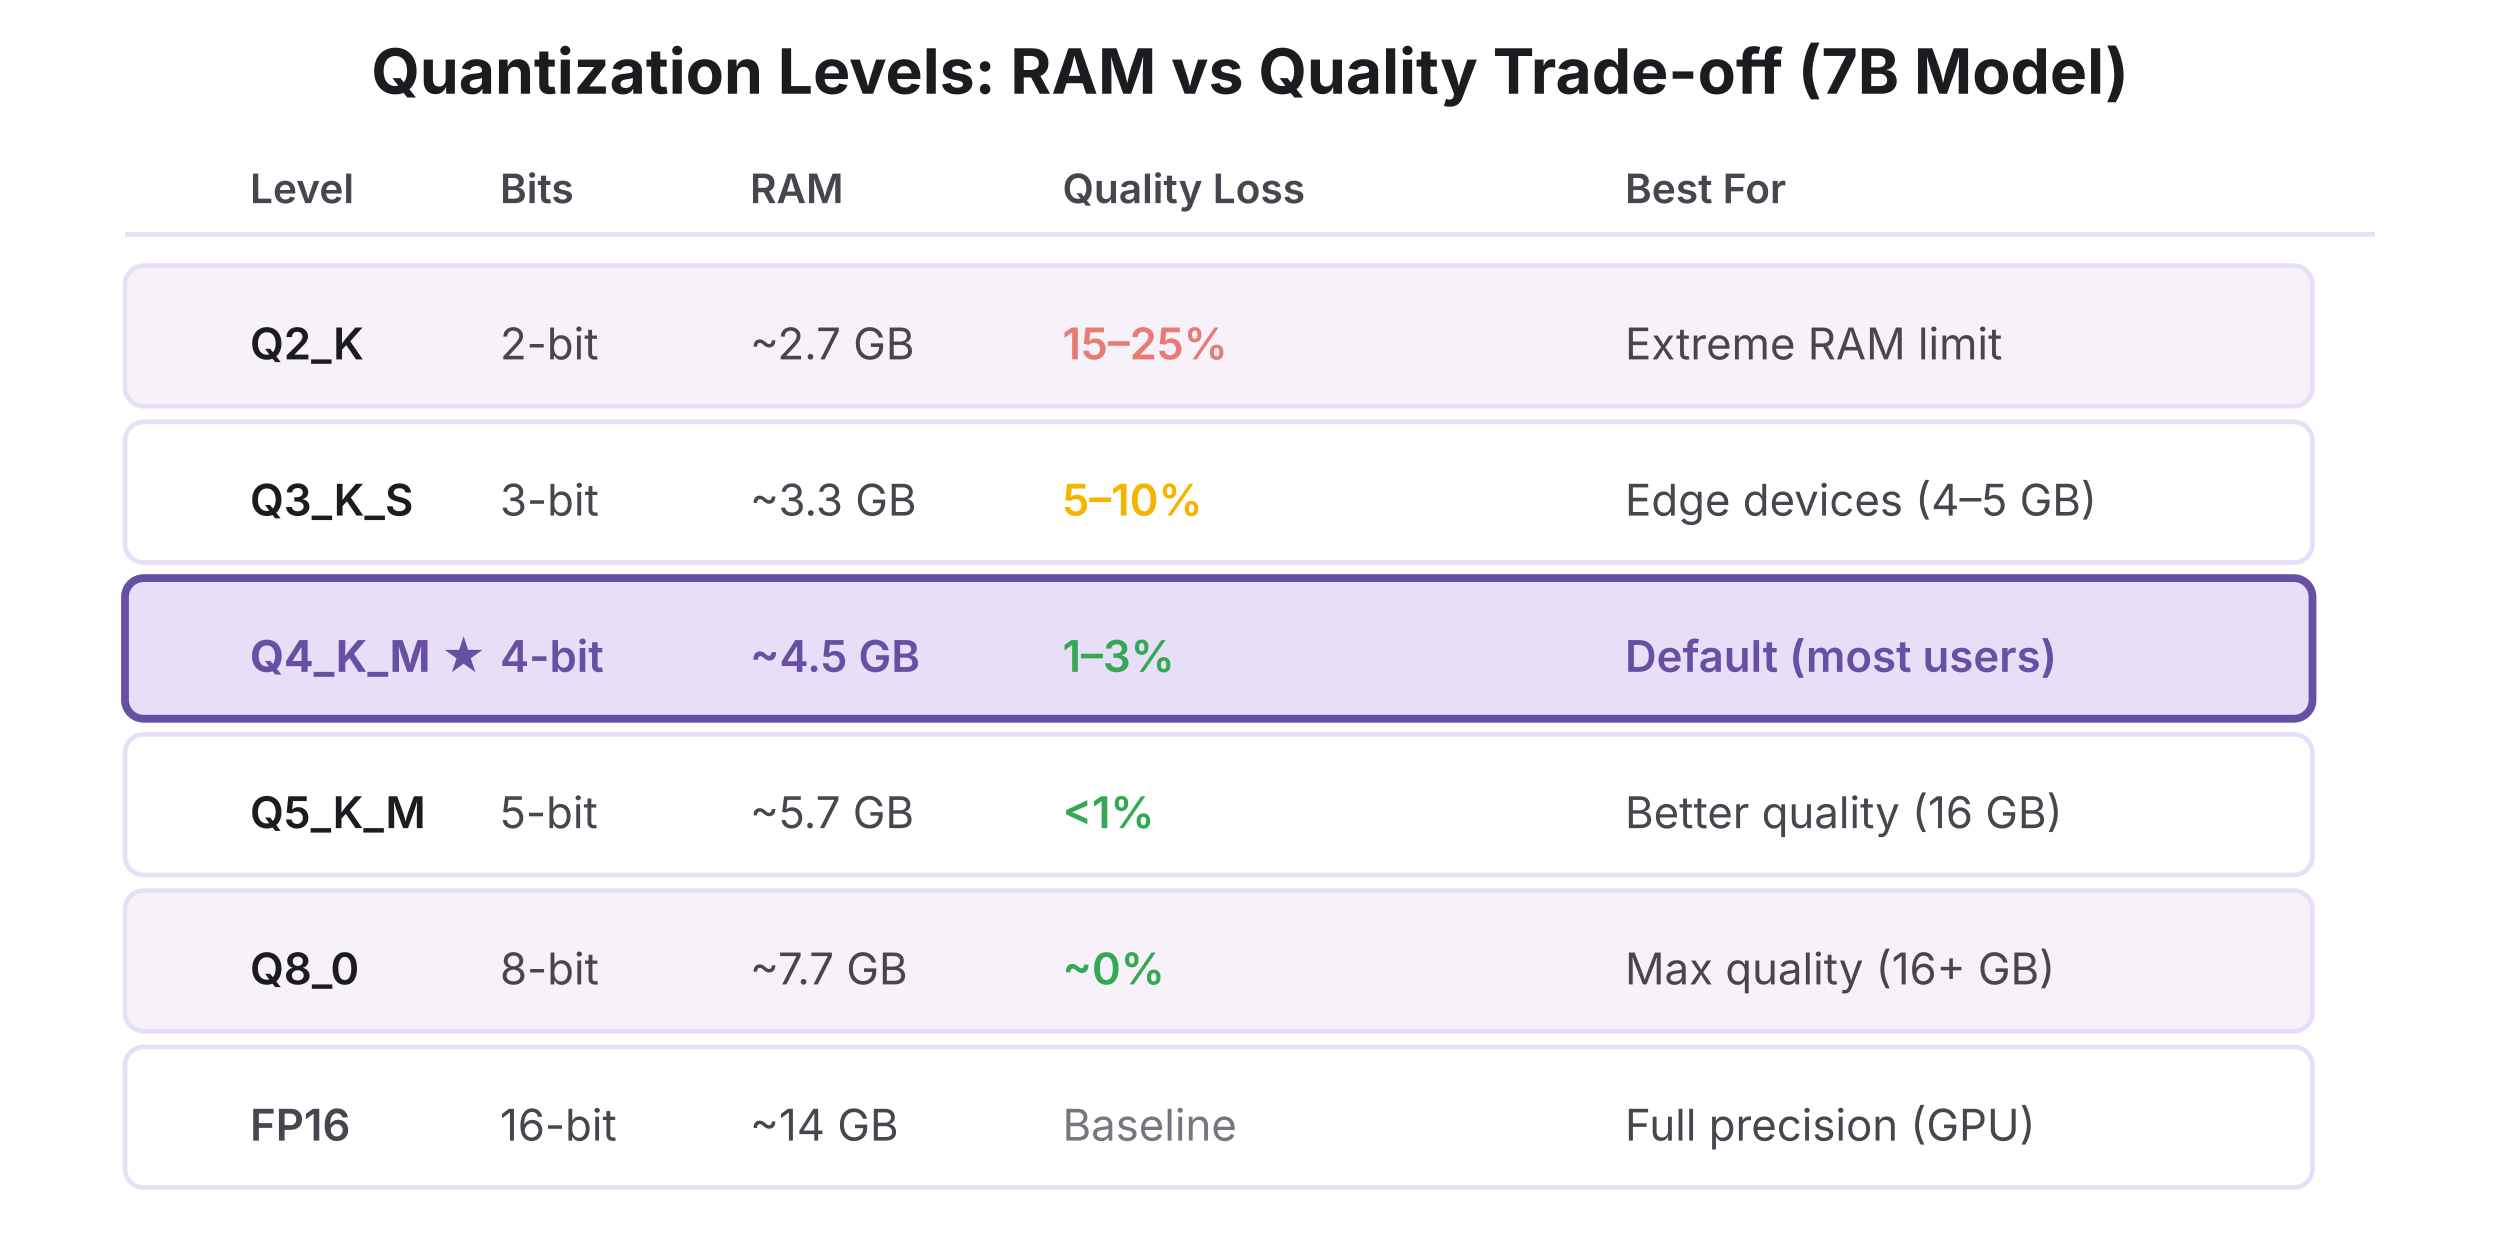
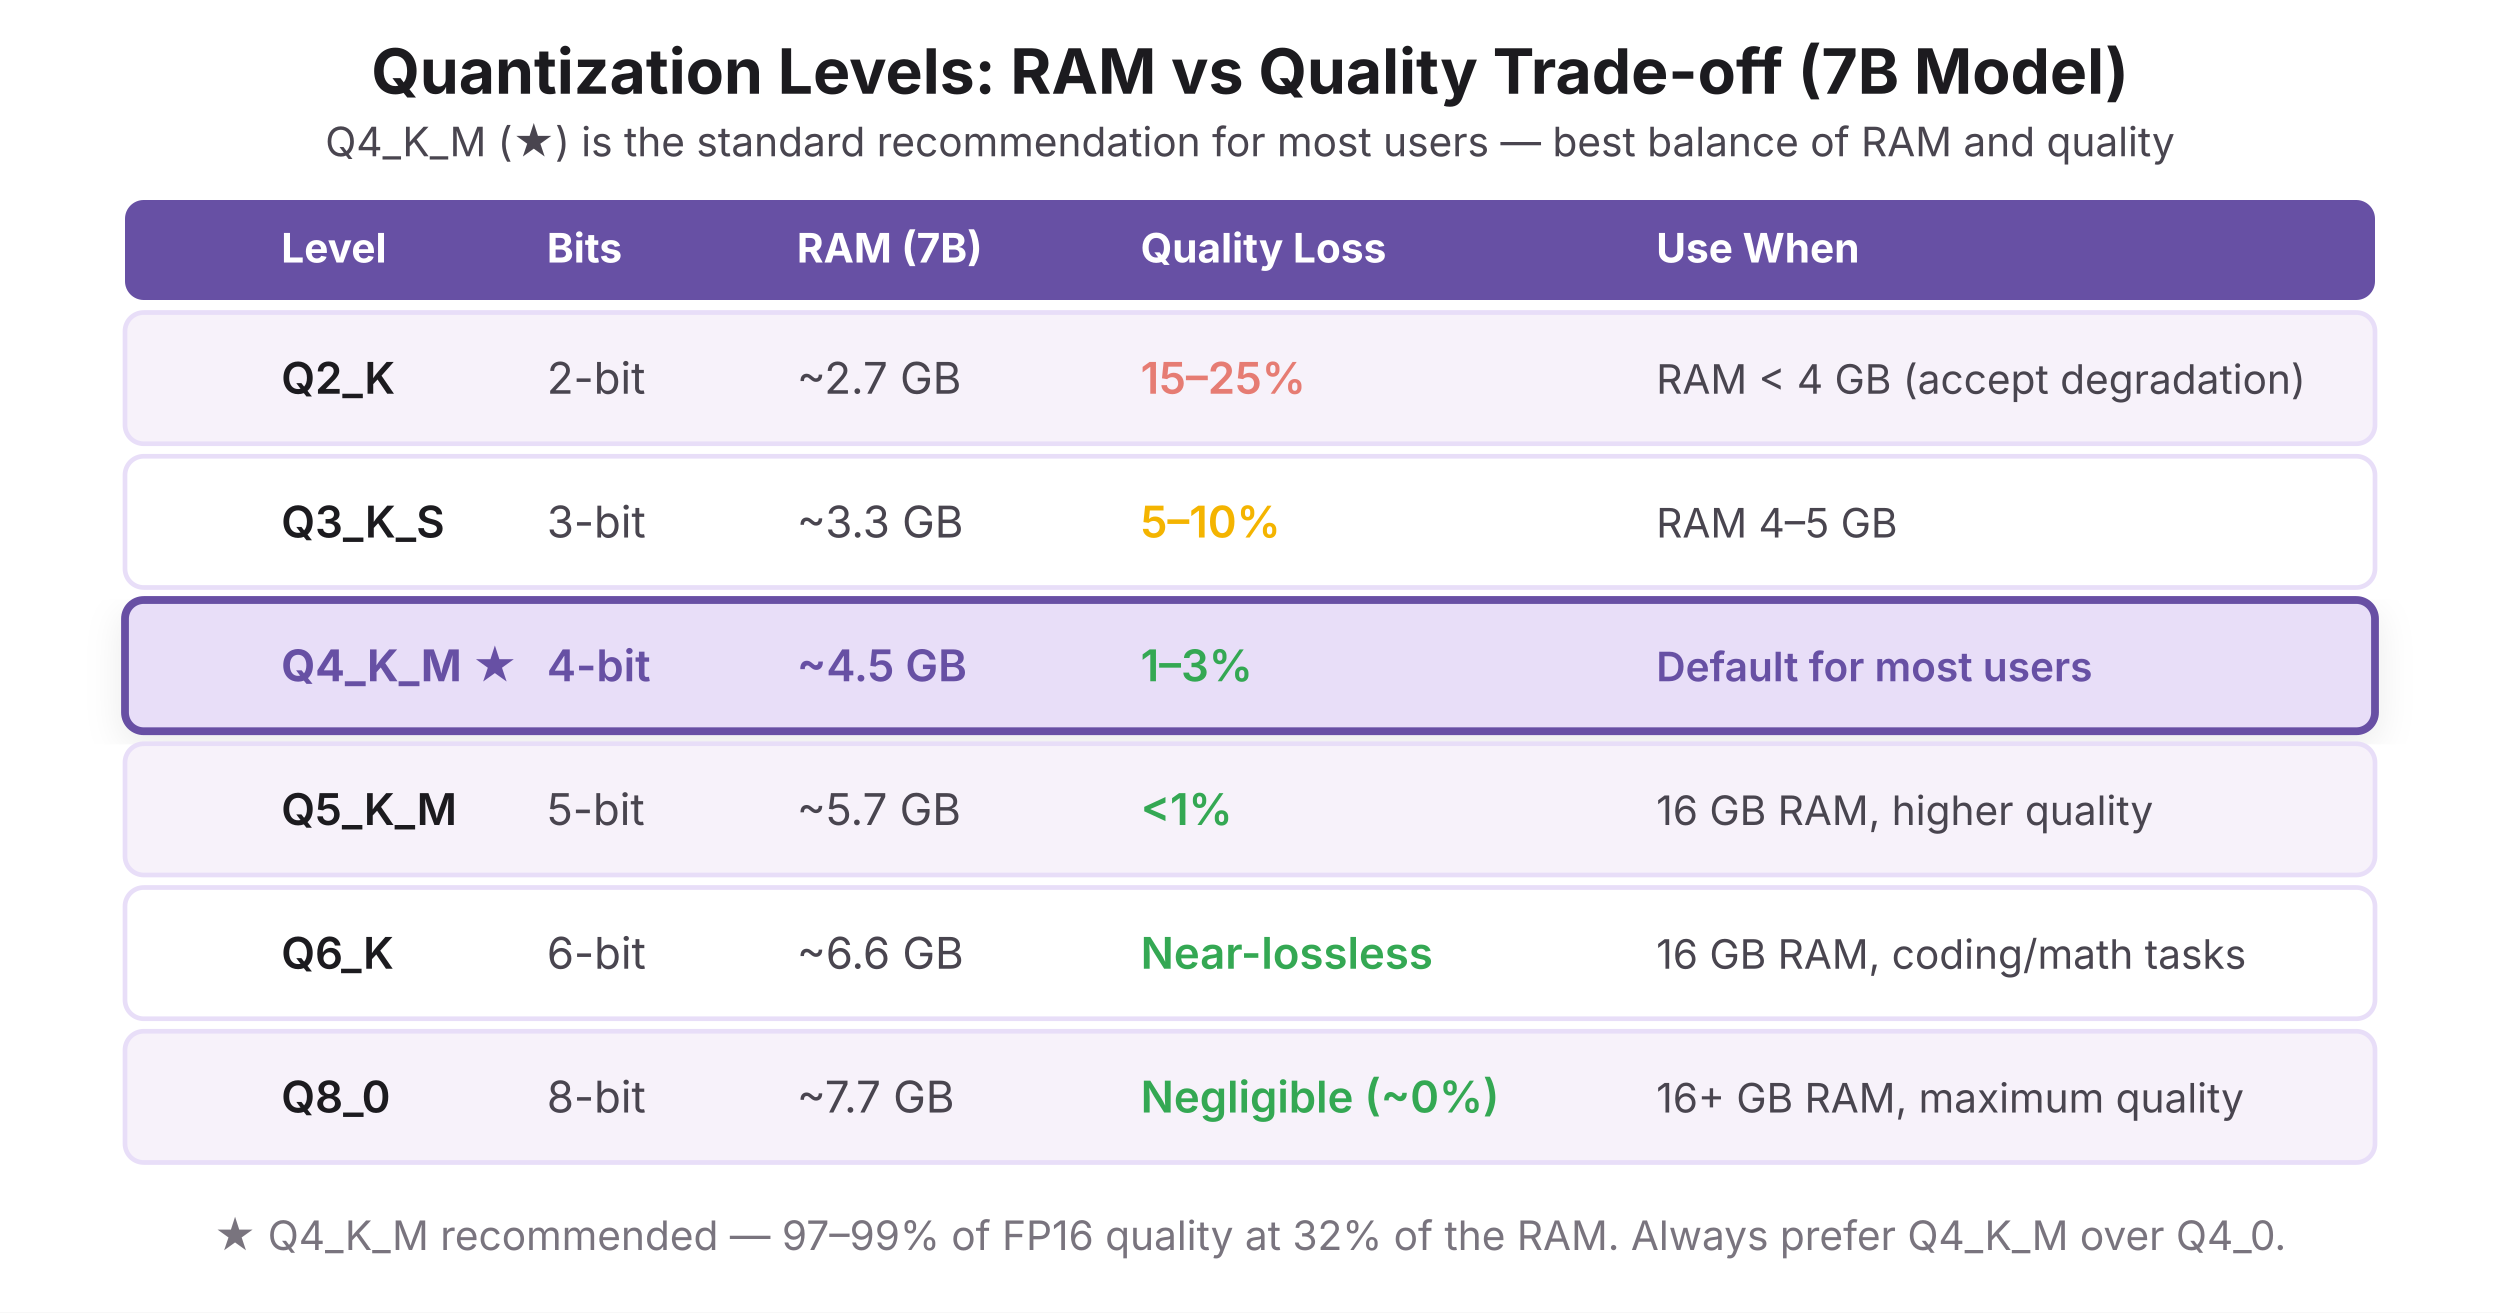
- <svg xmlns="http://www.w3.org/2000/svg" viewBox="0 0 800 400">
-   <rect width="800" height="400" fill="#FFFFFF" />
-   <text x="400" y="30" font-family="system-ui, -apple-system, sans-serif" font-size="20" font-weight="700" fill="#1C1B1F" text-anchor="middle">
-     Quantization Levels: RAM vs Quality Trade-off (7B Model)
-   </text>
-   <text x="80" y="65" font-family="system-ui, -apple-system, sans-serif" font-size="13" font-weight="600" fill="#49454F">Level</text>
-   <text x="160" y="65" font-family="system-ui, -apple-system, sans-serif" font-size="13" font-weight="600" fill="#49454F">Bits</text>
-   <text x="240" y="65" font-family="system-ui, -apple-system, sans-serif" font-size="13" font-weight="600" fill="#49454F">RAM</text>
-   <text x="340" y="65" font-family="system-ui, -apple-system, sans-serif" font-size="13" font-weight="600" fill="#49454F">Quality Loss</text>
-   <text x="520" y="65" font-family="system-ui, -apple-system, sans-serif" font-size="13" font-weight="600" fill="#49454F">Best For</text>
-   <line x1="40" y1="75" x2="760" y2="75" stroke="#E8DEF8" stroke-width="1.5" />
-   <rect x="40" y="85" width="700" height="45" fill="#F7F2FA" stroke="#E8DEF8" stroke-width="1.5" rx="6" />
-   <text x="80" y="115" font-family="system-ui, -apple-system, sans-serif" font-size="14" font-weight="600" fill="#1C1B1F">Q2_K</text>
-   <text x="160" y="115" font-family="system-ui, -apple-system, sans-serif" font-size="14" fill="#49454F">2-bit</text>
-   <text x="240" y="115" font-family="system-ui, -apple-system, sans-serif" font-size="14" fill="#49454F">~2.7 GB</text>
-   <text x="340" y="115" font-family="system-ui, -apple-system, sans-serif" font-size="14" fill="#E67C73" font-weight="600">15–25%</text>
-   <text x="520" y="115" font-family="system-ui, -apple-system, sans-serif" font-size="14" fill="#49454F">Extreme RAM limit</text>
-   <rect x="40" y="135" width="700" height="45" fill="#FFFFFF" stroke="#E8DEF8" stroke-width="1.5" rx="6" />
-   <text x="80" y="165" font-family="system-ui, -apple-system, sans-serif" font-size="14" font-weight="600" fill="#1C1B1F">Q3_K_S</text>
-   <text x="160" y="165" font-family="system-ui, -apple-system, sans-serif" font-size="14" fill="#49454F">3-bit</text>
-   <text x="240" y="165" font-family="system-ui, -apple-system, sans-serif" font-size="14" fill="#49454F">~3.3 GB</text>
-   <text x="340" y="165" font-family="system-ui, -apple-system, sans-serif" font-size="14" fill="#F4B400" font-weight="600">5–10%</text>
-   <text x="520" y="165" font-family="system-ui, -apple-system, sans-serif" font-size="14" fill="#49454F">Edge devices (4–5 GB)</text>
-   <rect x="40" y="185" width="700" height="45" fill="#E8DEF8" stroke="#6750A4" stroke-width="2.5" rx="6" />
-   <text x="80" y="215" font-family="system-ui, -apple-system, sans-serif" font-size="14" font-weight="700" fill="#6750A4">Q4_K_M ★</text>
-   <text x="160" y="215" font-family="system-ui, -apple-system, sans-serif" font-size="14" font-weight="600" fill="#6750A4">4-bit</text>
-   <text x="240" y="215" font-family="system-ui, -apple-system, sans-serif" font-size="14" font-weight="600" fill="#6750A4">~4.5 GB</text>
-   <text x="340" y="215" font-family="system-ui, -apple-system, sans-serif" font-size="14" fill="#34A853" font-weight="600">1–3%</text>
-   <text x="520" y="215" font-family="system-ui, -apple-system, sans-serif" font-size="14" font-weight="600" fill="#6750A4">Default (most users)</text>
-   <rect x="40" y="235" width="700" height="45" fill="#FFFFFF" stroke="#E8DEF8" stroke-width="1.5" rx="6" />
-   <text x="80" y="265" font-family="system-ui, -apple-system, sans-serif" font-size="14" font-weight="600" fill="#1C1B1F">Q5_K_M</text>
-   <text x="160" y="265" font-family="system-ui, -apple-system, sans-serif" font-size="14" fill="#49454F">5-bit</text>
-   <text x="240" y="265" font-family="system-ui, -apple-system, sans-serif" font-size="14" fill="#49454F">~5.7 GB</text>
-   <text x="340" y="265" font-family="system-ui, -apple-system, sans-serif" font-size="14" fill="#34A853" font-weight="600">&lt;1%</text>
-   <text x="520" y="265" font-family="system-ui, -apple-system, sans-serif" font-size="14" fill="#49454F">Better quality (16 GB)</text>
-   <rect x="40" y="285" width="700" height="45" fill="#F7F2FA" stroke="#E8DEF8" stroke-width="1.5" rx="6" />
-   <text x="80" y="315" font-family="system-ui, -apple-system, sans-serif" font-size="14" font-weight="600" fill="#1C1B1F">Q8_0</text>
-   <text x="160" y="315" font-family="system-ui, -apple-system, sans-serif" font-size="14" fill="#49454F">8-bit</text>
-   <text x="240" y="315" font-family="system-ui, -apple-system, sans-serif" font-size="14" fill="#49454F">~7.7 GB</text>
-   <text x="340" y="315" font-family="system-ui, -apple-system, sans-serif" font-size="14" fill="#34A853" font-weight="600">~0%</text>
-   <text x="520" y="315" font-family="system-ui, -apple-system, sans-serif" font-size="14" fill="#49454F">Max quality (16+ GB)</text>
-   <rect x="40" y="335" width="700" height="45" fill="#FFFFFF" stroke="#E8DEF8" stroke-width="1.5" rx="6" />
-   <text x="80" y="365" font-family="system-ui, -apple-system, sans-serif" font-size="14" font-weight="600" fill="#49454F">FP16</text>
-   <text x="160" y="365" font-family="system-ui, -apple-system, sans-serif" font-size="14" fill="#49454F">16-bit</text>
-   <text x="240" y="365" font-family="system-ui, -apple-system, sans-serif" font-size="14" fill="#49454F">~14 GB</text>
-   <text x="340" y="365" font-family="system-ui, -apple-system, sans-serif" font-size="14" fill="#79747E">Baseline</text>
-   <text x="520" y="365" font-family="system-ui, -apple-system, sans-serif" font-size="14" fill="#49454F">Full precision (GPU)</text>
+ <svg xmlns="http://www.w3.org/2000/svg" viewBox="0 0 800 420">
+   <defs>
+     <filter id="shadow">
+       <feDropShadow dx="0" dy="4" stdDeviation="6" flood-opacity="0.08" />
+     </filter>
+   </defs>
+   <rect width="800" height="420" fill="#FFFFFF" />
+   <text x="400" y="30" font-family="system-ui,-apple-system,sans-serif" font-size="20" font-weight="700" fill="#1C1B1F" text-anchor="middle">Quantization Levels: RAM vs Quality Trade-off (7B Model)</text>
+   <text x="400" y="50" font-family="system-ui,-apple-system,sans-serif" font-size="13" fill="#49454F" text-anchor="middle">Q4_K_M (★) is the standard recommendation for most users — best balance of RAM and quality</text>
+   <rect x="40" y="64" width="720" height="32" rx="6" fill="#6750A4" />
+   <text x="90" y="84" font-family="system-ui,-apple-system,sans-serif" font-size="13" font-weight="700" fill="#FFFFFF">Level</text>
+   <text x="175" y="84" font-family="system-ui,-apple-system,sans-serif" font-size="13" font-weight="700" fill="#FFFFFF">Bits</text>
+   <text x="255" y="84" font-family="system-ui,-apple-system,sans-serif" font-size="13" font-weight="700" fill="#FFFFFF">RAM (7B)</text>
+   <text x="365" y="84" font-family="system-ui,-apple-system,sans-serif" font-size="13" font-weight="700" fill="#FFFFFF">Quality Loss</text>
+   <text x="530" y="84" font-family="system-ui,-apple-system,sans-serif" font-size="13" font-weight="700" fill="#FFFFFF">Use When</text>
+   <rect x="40" y="100" width="720" height="42" rx="6" fill="#F7F2FA" stroke="#E8DEF8" stroke-width="1.5" />
+   <text x="90" y="126" font-family="system-ui,-apple-system,sans-serif" font-size="14" font-weight="600" fill="#1C1B1F">Q2_K</text>
+   <text x="175" y="126" font-family="system-ui,-apple-system,sans-serif" font-size="14" fill="#49454F">2-bit</text>
+   <text x="255" y="126" font-family="system-ui,-apple-system,sans-serif" font-size="14" fill="#49454F">~2.7 GB</text>
+   <text x="365" y="126" font-family="system-ui,-apple-system,sans-serif" font-size="14" font-weight="600" fill="#E67C73">15–25%</text>
+   <text x="530" y="126" font-family="system-ui,-apple-system,sans-serif" font-size="13" fill="#49454F">RAM &lt; 4 GB (accept degradation)</text>
+   <rect x="40" y="146" width="720" height="42" rx="6" fill="#FFFFFF" stroke="#E8DEF8" stroke-width="1.5" />
+   <text x="90" y="172" font-family="system-ui,-apple-system,sans-serif" font-size="14" font-weight="600" fill="#1C1B1F">Q3_K_S</text>
+   <text x="175" y="172" font-family="system-ui,-apple-system,sans-serif" font-size="14" fill="#49454F">3-bit</text>
+   <text x="255" y="172" font-family="system-ui,-apple-system,sans-serif" font-size="14" fill="#49454F">~3.3 GB</text>
+   <text x="365" y="172" font-family="system-ui,-apple-system,sans-serif" font-size="14" font-weight="600" fill="#F4B400">5–10%</text>
+   <text x="530" y="172" font-family="system-ui,-apple-system,sans-serif" font-size="13" fill="#49454F">RAM 4–5 GB</text>
+   <rect x="40" y="192" width="720" height="42" rx="6" fill="#E8DEF8" stroke="#6750A4" stroke-width="2.5" filter="url(#shadow)" />
+   <text x="90" y="218" font-family="system-ui,-apple-system,sans-serif" font-size="14" font-weight="700" fill="#6750A4">Q4_K_M ★</text>
+   <text x="175" y="218" font-family="system-ui,-apple-system,sans-serif" font-size="14" font-weight="600" fill="#6750A4">4-bit</text>
+   <text x="255" y="218" font-family="system-ui,-apple-system,sans-serif" font-size="14" font-weight="600" fill="#6750A4">~4.5 GB</text>
+   <text x="365" y="218" font-family="system-ui,-apple-system,sans-serif" font-size="14" font-weight="600" fill="#34A853">1–3%</text>
+   <text x="530" y="218" font-family="system-ui,-apple-system,sans-serif" font-size="13" font-weight="600" fill="#6750A4">Default for most users</text>
+   <rect x="40" y="238" width="720" height="42" rx="6" fill="#F7F2FA" stroke="#E8DEF8" stroke-width="1.5" />
+   <text x="90" y="264" font-family="system-ui,-apple-system,sans-serif" font-size="14" font-weight="600" fill="#1C1B1F">Q5_K_M</text>
+   <text x="175" y="264" font-family="system-ui,-apple-system,sans-serif" font-size="14" fill="#49454F">5-bit</text>
+   <text x="255" y="264" font-family="system-ui,-apple-system,sans-serif" font-size="14" fill="#49454F">~5.7 GB</text>
+   <text x="365" y="264" font-family="system-ui,-apple-system,sans-serif" font-size="14" font-weight="600" fill="#34A853">&lt;1%</text>
+   <text x="530" y="264" font-family="system-ui,-apple-system,sans-serif" font-size="13" fill="#49454F">16 GB RAM, higher quality</text>
+   <rect x="40" y="284" width="720" height="42" rx="6" fill="#FFFFFF" stroke="#E8DEF8" stroke-width="1.5" />
+   <text x="90" y="310" font-family="system-ui,-apple-system,sans-serif" font-size="14" font-weight="600" fill="#1C1B1F">Q6_K</text>
+   <text x="175" y="310" font-family="system-ui,-apple-system,sans-serif" font-size="14" fill="#49454F">6-bit</text>
+   <text x="255" y="310" font-family="system-ui,-apple-system,sans-serif" font-size="14" fill="#49454F">~6.6 GB</text>
+   <text x="365" y="310" font-family="system-ui,-apple-system,sans-serif" font-size="14" font-weight="600" fill="#34A853">Near-lossless</text>
+   <text x="530" y="310" font-family="system-ui,-apple-system,sans-serif" font-size="13" fill="#49454F">16 GB RAM, coding/math tasks</text>
+   <rect x="40" y="330" width="720" height="42" rx="6" fill="#F7F2FA" stroke="#E8DEF8" stroke-width="1.5" />
+   <text x="90" y="356" font-family="system-ui,-apple-system,sans-serif" font-size="14" font-weight="600" fill="#1C1B1F">Q8_0</text>
+   <text x="175" y="356" font-family="system-ui,-apple-system,sans-serif" font-size="14" fill="#49454F">8-bit</text>
+   <text x="255" y="356" font-family="system-ui,-apple-system,sans-serif" font-size="14" fill="#49454F">~7.7 GB</text>
+   <text x="365" y="356" font-family="system-ui,-apple-system,sans-serif" font-size="14" font-weight="600" fill="#34A853">Negligible (~0%)</text>
+   <text x="530" y="356" font-family="system-ui,-apple-system,sans-serif" font-size="13" fill="#49454F">16+ GB RAM, maximum quality</text>
+   <text x="400" y="400" font-family="system-ui,-apple-system,sans-serif" font-size="13" fill="#79747E" text-anchor="middle">★ Q4_K_M recommended — 97–99% of FP16 quality at 32% of the RAM. Always prefer Q4_K_M over Q4_0.</text>
</svg>
